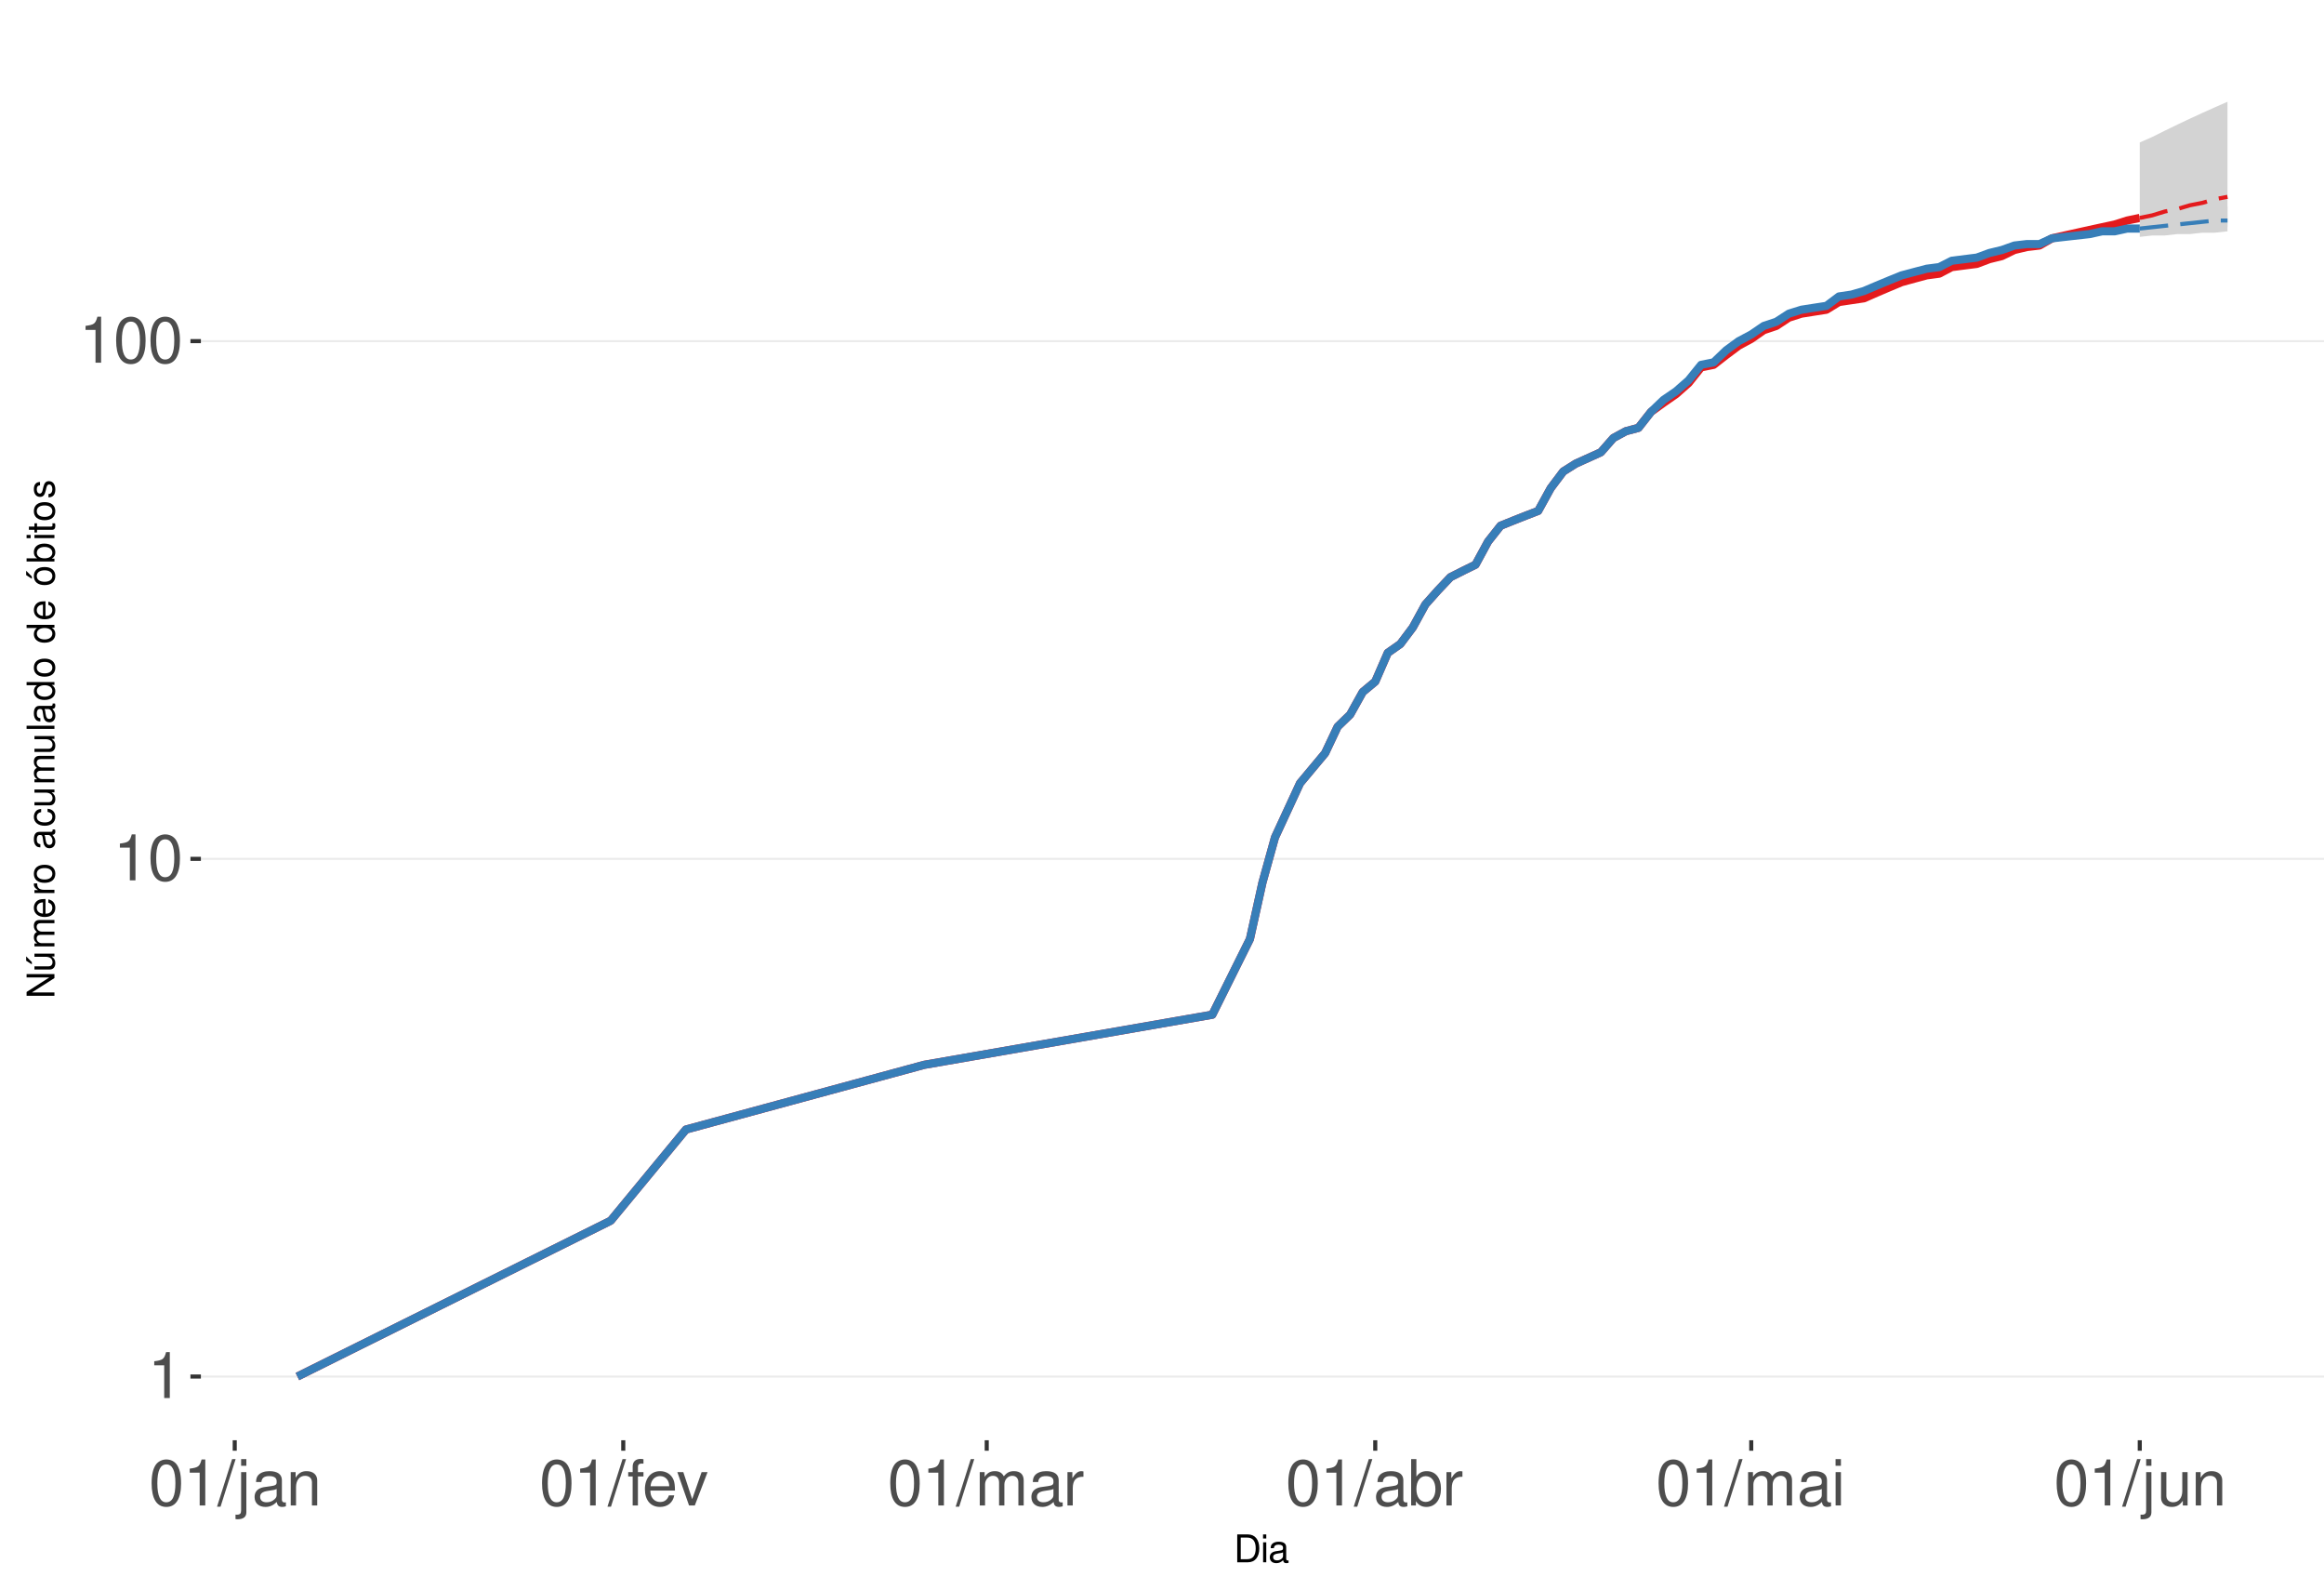
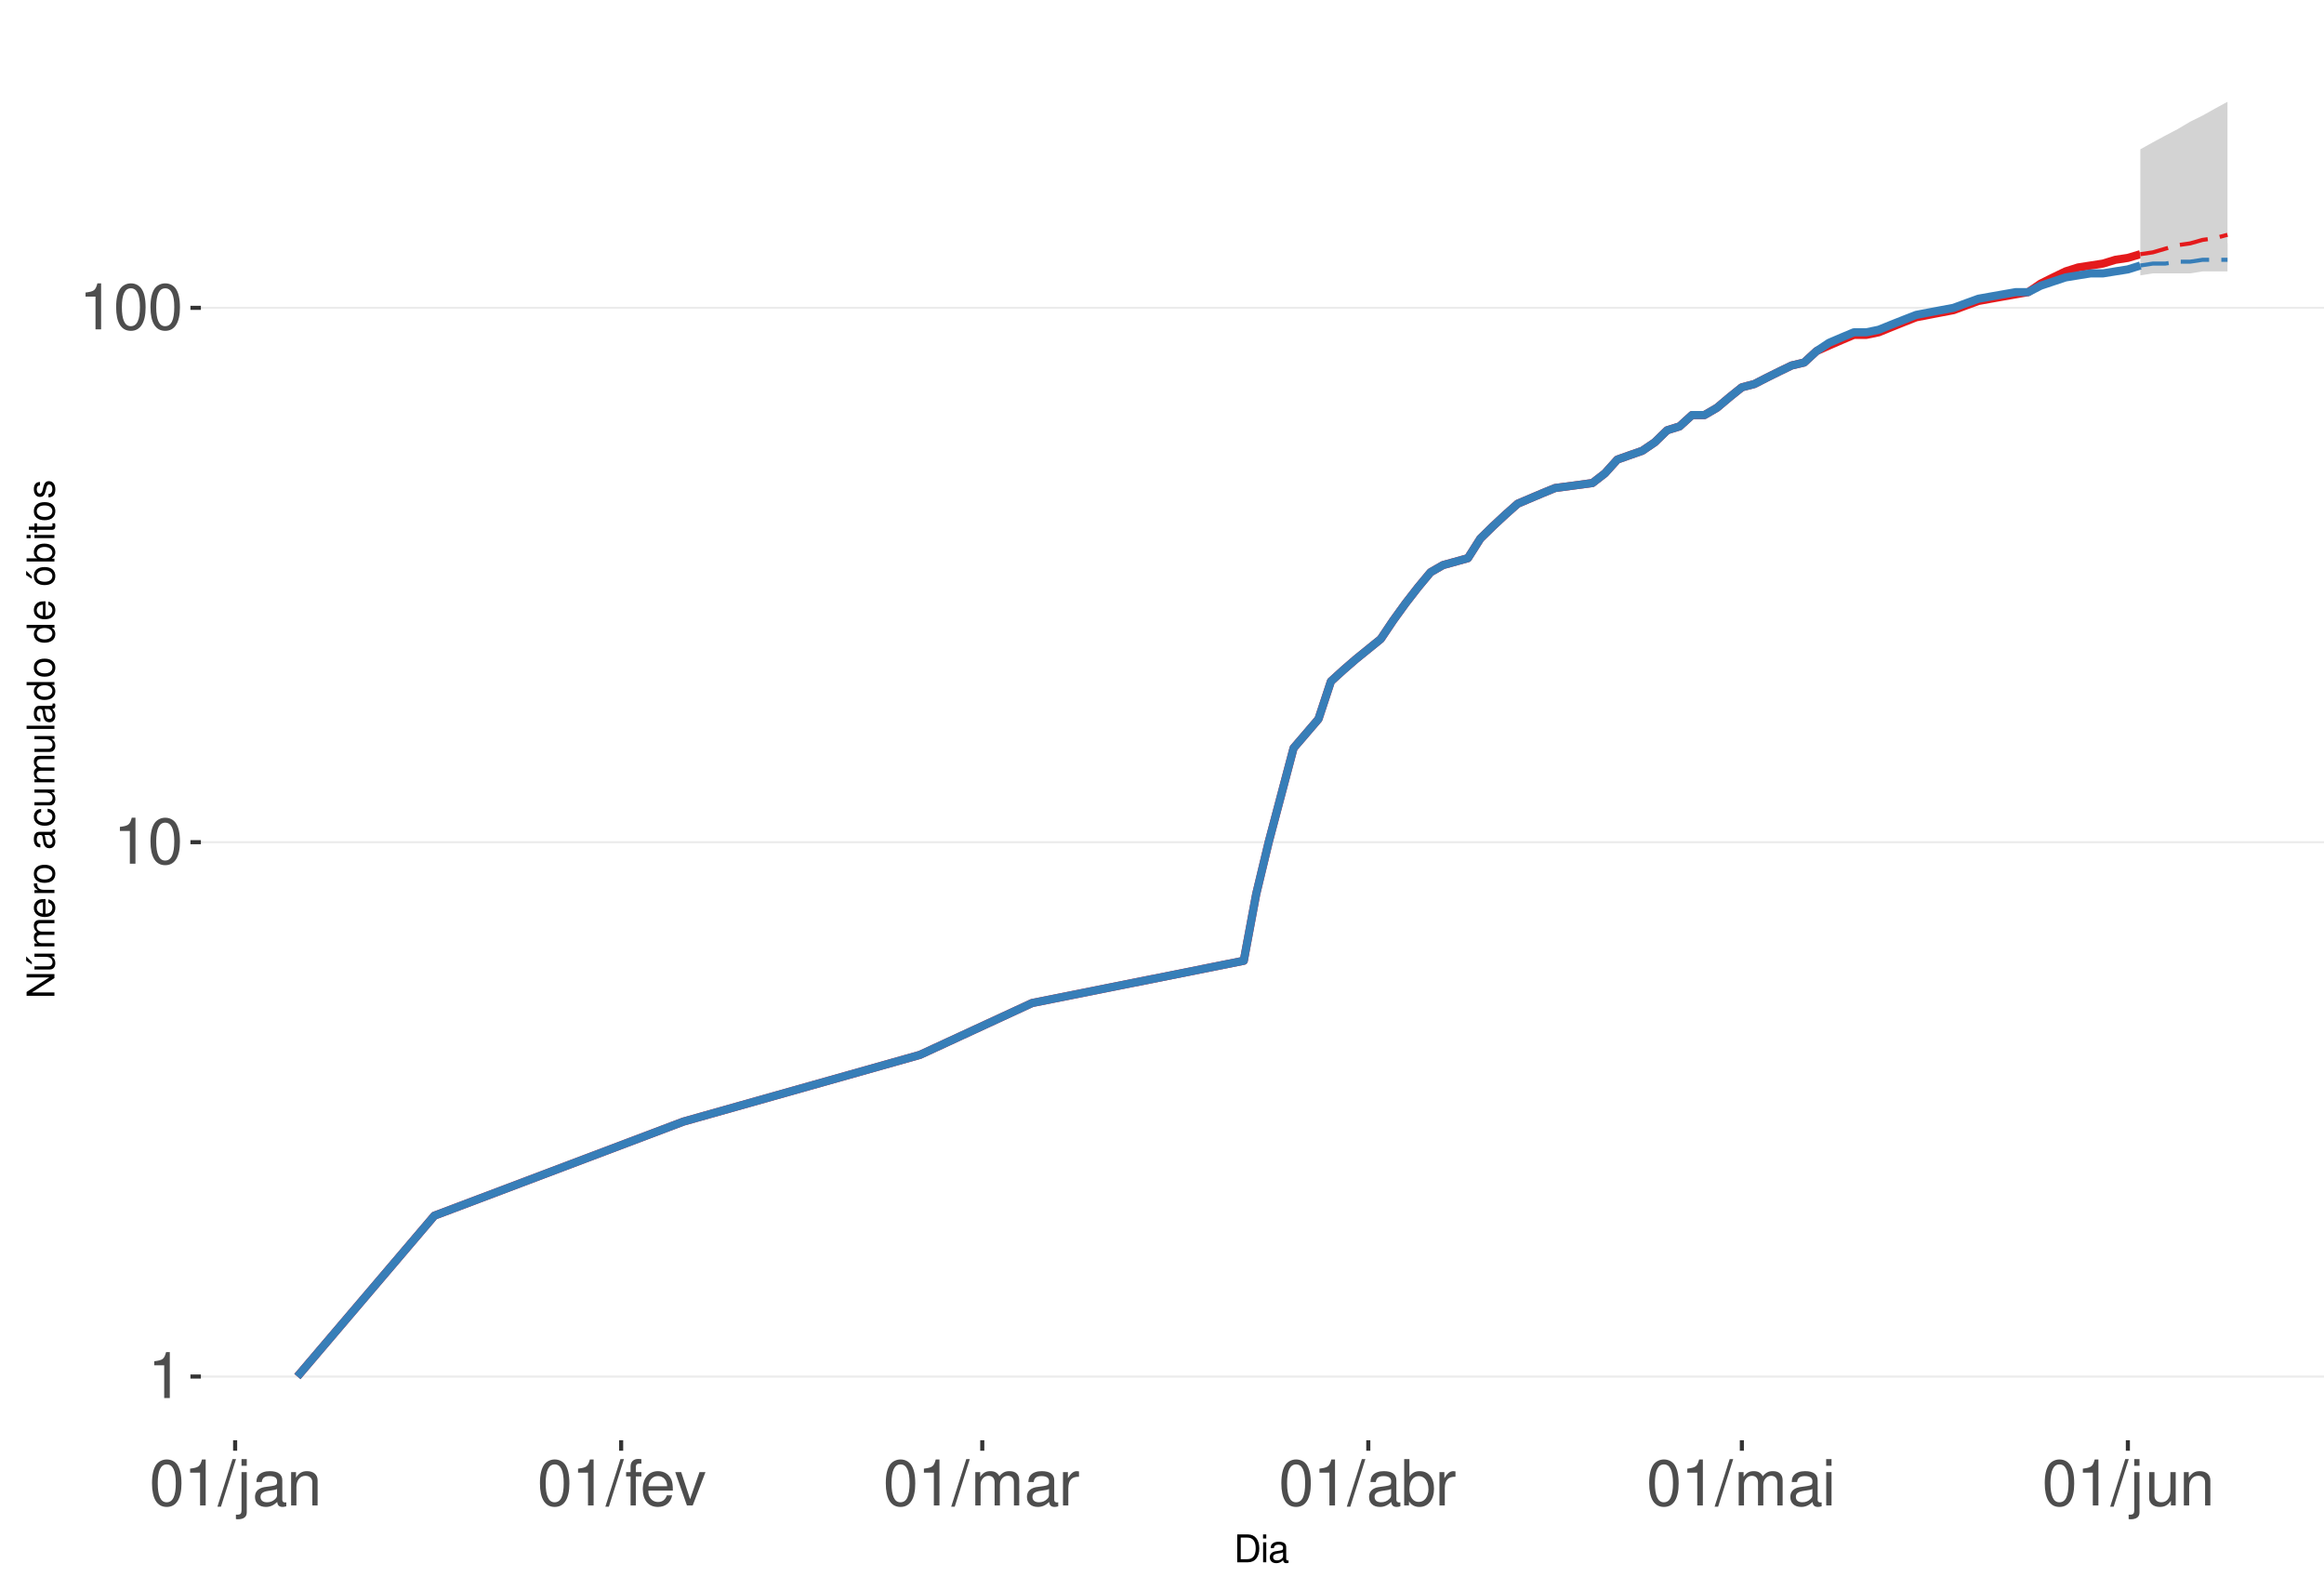
<svg xmlns="http://www.w3.org/2000/svg" xmlns:xlink="http://www.w3.org/1999/xlink" width="609pt" height="413pt" viewBox="0 0 609 413" version="1.1">
  <defs>
    <g>
      <symbol overflow="visible" id="glyph0-0">
        <path style="stroke:none;" d="" />
      </symbol>
      <symbol overflow="visible" id="glyph0-1">
        <path style="stroke:none;" d="M 4.312 -8.578 L 4.312 0 L 5.781 0 L 5.781 -12.047 L 4.812 -12.047 C 4.297 -10.188 3.969 -9.938 1.703 -9.641 L 1.703 -8.578 Z M 4.312 -8.578 " />
      </symbol>
      <symbol overflow="visible" id="glyph0-2">
        <path style="stroke:none;" d="M 4.578 -12.047 C 3.484 -12.047 2.484 -11.547 1.859 -10.734 C 1.094 -9.656 0.719 -8.062 0.719 -5.828 C 0.719 -1.766 2.047 0.391 4.578 0.391 C 7.078 0.391 8.438 -1.766 8.438 -5.734 C 8.438 -8.062 8.078 -9.625 7.297 -10.734 C 6.672 -11.562 5.703 -12.047 4.578 -12.047 Z M 4.578 -10.75 C 6.156 -10.75 6.953 -9.125 6.953 -5.859 C 6.953 -2.438 6.172 -0.828 4.547 -0.828 C 3 -0.828 2.219 -2.5 2.219 -5.812 C 2.219 -9.125 3 -10.75 4.578 -10.75 Z M 4.578 -10.75 " />
      </symbol>
      <symbol overflow="visible" id="glyph0-3">
        <path style="stroke:none;" d="M 3.812 -12.141 L -0.141 0.328 L 0.781 0.328 L 4.734 -12.141 Z M 3.812 -12.141 " />
      </symbol>
      <symbol overflow="visible" id="glyph0-4">
        <path style="stroke:none;" d="M 1.172 -8.734 L 1.172 1.266 C 1.172 2.125 0.906 2.422 0.031 2.422 C -0.062 2.422 -0.109 2.422 -0.297 2.406 L -0.297 3.578 C -0.141 3.609 -0.047 3.625 0.172 3.625 C 1.734 3.625 2.547 3.016 2.547 1.812 L 2.547 -8.734 Z M 2.547 -12.141 L 1.172 -12.141 L 1.172 -10.391 L 2.547 -10.391 Z M 2.547 -12.141 " />
      </symbol>
      <symbol overflow="visible" id="glyph0-5">
        <path style="stroke:none;" d="M 8.906 -0.812 C 8.766 -0.781 8.688 -0.781 8.609 -0.781 C 8.125 -0.781 7.859 -1.031 7.859 -1.469 L 7.859 -6.594 C 7.859 -8.141 6.734 -8.984 4.578 -8.984 C 3.297 -8.984 2.281 -8.609 1.688 -7.969 C 1.281 -7.516 1.109 -7.016 1.078 -6.141 L 2.484 -6.141 C 2.594 -7.219 3.234 -7.688 4.531 -7.688 C 5.797 -7.688 6.484 -7.234 6.484 -6.391 L 6.484 -6.031 C 6.469 -5.438 6.156 -5.219 5.031 -5.062 C 3.062 -4.812 2.766 -4.75 2.234 -4.531 C 1.219 -4.094 0.703 -3.328 0.703 -2.203 C 0.703 -0.609 1.797 0.391 3.562 0.391 C 4.656 0.391 5.547 0 6.531 -0.906 C 6.625 0 7.062 0.391 7.969 0.391 C 8.266 0.391 8.438 0.344 8.906 0.234 Z M 6.484 -2.75 C 6.484 -2.281 6.344 -2 5.922 -1.609 C 5.359 -1.094 4.688 -0.828 3.859 -0.828 C 2.781 -0.828 2.156 -1.344 2.156 -2.234 C 2.156 -3.141 2.75 -3.609 4.25 -3.828 C 5.734 -4.031 6.016 -4.094 6.484 -4.312 Z M 6.484 -2.75 " />
      </symbol>
      <symbol overflow="visible" id="glyph0-6">
        <path style="stroke:none;" d="M 1.172 -8.734 L 1.172 0 L 2.562 0 L 2.562 -4.812 C 2.562 -6.594 3.5 -7.766 4.938 -7.766 C 6.031 -7.766 6.734 -7.094 6.734 -6.047 L 6.734 0 L 8.109 0 L 8.109 -6.594 C 8.109 -8.047 7.031 -8.984 5.344 -8.984 C 4.047 -8.984 3.219 -8.484 2.453 -7.266 L 2.453 -8.734 Z M 1.172 -8.734 " />
      </symbol>
      <symbol overflow="visible" id="glyph0-7">
        <path style="stroke:none;" d="M 4.297 -8.734 L 2.844 -8.734 L 2.844 -10.094 C 2.844 -10.672 3.172 -10.969 3.812 -10.969 C 3.938 -10.969 3.984 -10.969 4.297 -10.953 L 4.297 -12.109 C 3.984 -12.172 3.797 -12.188 3.516 -12.188 C 2.234 -12.188 1.469 -11.453 1.469 -10.203 L 1.469 -8.734 L 0.297 -8.734 L 0.297 -7.594 L 1.469 -7.594 L 1.469 0 L 2.844 0 L 2.844 -7.594 L 4.297 -7.594 Z M 4.297 -8.734 " />
      </symbol>
      <symbol overflow="visible" id="glyph0-8">
        <path style="stroke:none;" d="M 8.547 -3.891 C 8.547 -5.234 8.438 -6.031 8.188 -6.672 C 7.625 -8.109 6.297 -8.984 4.656 -8.984 C 2.234 -8.984 0.672 -7.125 0.672 -4.25 C 0.672 -1.359 2.172 0.391 4.625 0.391 C 6.625 0.391 8.016 -0.75 8.359 -2.641 L 6.969 -2.641 C 6.578 -1.5 5.797 -0.906 4.688 -0.906 C 3.797 -0.906 3.047 -1.297 2.578 -2.031 C 2.25 -2.531 2.125 -3.031 2.109 -3.891 Z M 2.156 -5.031 C 2.266 -6.641 3.25 -7.688 4.641 -7.688 C 6.062 -7.688 7.047 -6.594 7.047 -5.031 Z M 2.156 -5.031 " />
      </symbol>
      <symbol overflow="visible" id="glyph0-9">
        <path style="stroke:none;" d="M 4.75 0 L 8.094 -8.734 L 6.531 -8.734 L 4.062 -1.656 L 1.734 -8.734 L 0.172 -8.734 L 3.234 0 Z M 4.75 0 " />
      </symbol>
      <symbol overflow="visible" id="glyph0-10">
        <path style="stroke:none;" d="M 1.172 -8.734 L 1.172 0 L 2.562 0 L 2.562 -5.484 C 2.562 -6.75 3.484 -7.766 4.609 -7.766 C 5.641 -7.766 6.234 -7.125 6.234 -6.016 L 6.234 0 L 7.625 0 L 7.625 -5.484 C 7.625 -6.75 8.547 -7.766 9.672 -7.766 C 10.688 -7.766 11.297 -7.109 11.297 -6.016 L 11.297 0 L 12.688 0 L 12.688 -6.547 C 12.688 -8.109 11.797 -8.984 10.156 -8.984 C 9 -8.984 8.297 -8.625 7.484 -7.641 C 6.969 -8.578 6.266 -8.984 5.125 -8.984 C 3.969 -8.984 3.188 -8.547 2.453 -7.5 L 2.453 -8.734 Z M 1.172 -8.734 " />
      </symbol>
      <symbol overflow="visible" id="glyph0-11">
        <path style="stroke:none;" d="M 1.156 -8.734 L 1.156 0 L 2.547 0 L 2.547 -4.531 C 2.562 -6.625 3.438 -7.562 5.344 -7.516 L 5.344 -8.922 C 5.109 -8.969 4.984 -8.984 4.812 -8.984 C 3.922 -8.984 3.234 -8.438 2.438 -7.141 L 2.438 -8.734 Z M 1.156 -8.734 " />
      </symbol>
      <symbol overflow="visible" id="glyph0-12">
        <path style="stroke:none;" d="M 0.906 -12.141 L 0.906 0 L 2.156 0 L 2.156 -1.109 C 2.812 -0.094 3.703 0.391 4.906 0.391 C 7.219 0.391 8.719 -1.5 8.719 -4.391 C 8.719 -7.234 7.297 -8.984 4.984 -8.984 C 3.781 -8.984 2.938 -8.531 2.281 -7.547 L 2.281 -12.141 Z M 4.719 -7.672 C 6.266 -7.672 7.266 -6.328 7.266 -4.25 C 7.266 -2.266 6.234 -0.922 4.719 -0.922 C 3.234 -0.922 2.281 -2.25 2.281 -4.297 C 2.281 -6.344 3.234 -7.672 4.719 -7.672 Z M 4.719 -7.672 " />
      </symbol>
      <symbol overflow="visible" id="glyph0-13">
        <path style="stroke:none;" d="M 2.5 -8.734 L 1.109 -8.734 L 1.109 0 L 2.5 0 Z M 2.5 -12.141 L 1.094 -12.141 L 1.094 -10.391 L 2.5 -10.391 Z M 2.5 -12.141 " />
      </symbol>
      <symbol overflow="visible" id="glyph0-14">
        <path style="stroke:none;" d="M 8.031 0 L 8.031 -8.734 L 6.641 -8.734 L 6.641 -3.781 C 6.641 -2 5.719 -0.828 4.266 -0.828 C 3.172 -0.828 2.469 -1.5 2.469 -2.547 L 2.469 -8.734 L 1.078 -8.734 L 1.078 -2 C 1.078 -0.547 2.172 0.391 3.859 0.391 C 5.141 0.391 5.969 -0.062 6.781 -1.219 L 6.781 0 Z M 8.031 0 " />
      </symbol>
      <symbol overflow="visible" id="glyph1-0">
        <path style="stroke:none;" d="" />
      </symbol>
      <symbol overflow="visible" id="glyph1-1">
        <path style="stroke:none;" d="M 0.891 0 L 3.703 0 C 5.547 0 6.672 -1.375 6.672 -3.656 C 6.672 -5.906 5.547 -7.297 3.703 -7.297 L 0.891 -7.297 Z M 1.812 -0.812 L 1.812 -6.469 L 3.547 -6.469 C 4.984 -6.469 5.734 -5.5 5.734 -3.641 C 5.734 -1.797 4.984 -0.812 3.547 -0.812 Z M 1.812 -0.812 " />
      </symbol>
      <symbol overflow="visible" id="glyph1-2">
        <path style="stroke:none;" d="M 1.5 -5.234 L 0.672 -5.234 L 0.672 0 L 1.5 0 Z M 1.5 -7.297 L 0.656 -7.297 L 0.656 -6.234 L 1.5 -6.234 Z M 1.5 -7.297 " />
      </symbol>
      <symbol overflow="visible" id="glyph1-3">
        <path style="stroke:none;" d="M 5.344 -0.484 C 5.266 -0.469 5.219 -0.469 5.172 -0.469 C 4.875 -0.469 4.719 -0.625 4.719 -0.875 L 4.719 -3.953 C 4.719 -4.891 4.047 -5.391 2.75 -5.391 C 1.984 -5.391 1.375 -5.172 1.016 -4.781 C 0.766 -4.516 0.672 -4.203 0.656 -3.688 L 1.484 -3.688 C 1.562 -4.328 1.938 -4.625 2.719 -4.625 C 3.484 -4.625 3.891 -4.344 3.891 -3.844 L 3.891 -3.625 C 3.875 -3.266 3.703 -3.125 3.016 -3.047 C 1.844 -2.891 1.656 -2.844 1.344 -2.719 C 0.734 -2.453 0.422 -2 0.422 -1.312 C 0.422 -0.375 1.078 0.234 2.141 0.234 C 2.797 0.234 3.328 0 3.922 -0.547 C 3.984 0 4.234 0.234 4.781 0.234 C 4.953 0.234 5.062 0.203 5.344 0.141 Z M 3.891 -1.656 C 3.891 -1.375 3.812 -1.203 3.562 -0.969 C 3.219 -0.656 2.812 -0.5 2.312 -0.5 C 1.672 -0.5 1.297 -0.812 1.297 -1.344 C 1.297 -1.891 1.656 -2.172 2.547 -2.297 C 3.438 -2.422 3.609 -2.453 3.891 -2.594 Z M 3.891 -1.656 " />
      </symbol>
      <symbol overflow="visible" id="glyph2-0">
        <path style="stroke:none;" d="" />
      </symbol>
      <symbol overflow="visible" id="glyph2-1">
        <path style="stroke:none;" d="M -7.297 -6.453 L -7.297 -5.578 L -1.328 -5.578 L -7.297 -1.766 L -7.297 -0.766 L 0 -0.766 L 0 -1.641 L -5.906 -1.641 L 0 -5.406 L 0 -6.453 Z M -7.297 -6.453 " />
      </symbol>
      <symbol overflow="visible" id="glyph2-2">
        <path style="stroke:none;" d="M 0 -4.812 L -5.234 -4.812 L -5.234 -3.984 L -2.266 -3.984 C -1.203 -3.984 -0.5 -3.438 -0.5 -2.562 C -0.5 -1.906 -0.906 -1.484 -1.531 -1.484 L -5.234 -1.484 L -5.234 -0.656 L -1.203 -0.656 C -0.328 -0.656 0.234 -1.297 0.234 -2.312 C 0.234 -3.094 -0.047 -3.578 -0.734 -4.062 L 0 -4.062 Z M -7.406 -2.953 L -5.922 -2 L -5.922 -2.594 L -7.406 -4.094 Z M -7.406 -2.953 " />
      </symbol>
      <symbol overflow="visible" id="glyph2-3">
        <path style="stroke:none;" d="M -5.234 -0.703 L 0 -0.703 L 0 -1.547 L -3.297 -1.547 C -4.047 -1.547 -4.656 -2.094 -4.656 -2.766 C -4.656 -3.391 -4.281 -3.734 -3.609 -3.734 L 0 -3.734 L 0 -4.578 L -3.297 -4.578 C -4.047 -4.578 -4.656 -5.125 -4.656 -5.812 C -4.656 -6.422 -4.266 -6.781 -3.609 -6.781 L 0 -6.781 L 0 -7.625 L -3.938 -7.625 C -4.875 -7.625 -5.391 -7.078 -5.391 -6.094 C -5.391 -5.406 -5.188 -4.984 -4.594 -4.484 C -5.156 -4.188 -5.391 -3.766 -5.391 -3.078 C -5.391 -2.375 -5.125 -1.906 -4.5 -1.469 L -5.234 -1.469 Z M -5.234 -0.703 " />
      </symbol>
      <symbol overflow="visible" id="glyph2-4">
        <path style="stroke:none;" d="M -2.344 -5.125 C -3.141 -5.125 -3.625 -5.062 -4.016 -4.922 C -4.875 -4.578 -5.391 -3.781 -5.391 -2.797 C -5.391 -1.344 -4.281 -0.406 -2.547 -0.406 C -0.812 -0.406 0.234 -1.297 0.234 -2.781 C 0.234 -3.984 -0.453 -4.812 -1.594 -5.016 L -1.594 -4.188 C -0.906 -3.953 -0.547 -3.484 -0.547 -2.812 C -0.547 -2.281 -0.781 -1.828 -1.219 -1.547 C -1.516 -1.344 -1.812 -1.281 -2.344 -1.266 Z M -3.016 -1.297 C -3.984 -1.359 -4.625 -1.953 -4.625 -2.797 C -4.625 -3.641 -3.953 -4.234 -3.016 -4.234 Z M -3.016 -1.297 " />
      </symbol>
      <symbol overflow="visible" id="glyph2-5">
        <path style="stroke:none;" d="M -5.234 -0.688 L 0 -0.688 L 0 -1.531 L -2.719 -1.531 C -3.984 -1.547 -4.547 -2.062 -4.516 -3.203 L -5.359 -3.203 C -5.375 -3.062 -5.391 -2.984 -5.391 -2.891 C -5.391 -2.344 -5.062 -1.938 -4.297 -1.453 L -5.234 -1.453 Z M -5.234 -0.688 " />
      </symbol>
      <symbol overflow="visible" id="glyph2-6">
        <path style="stroke:none;" d="M -5.391 -2.719 C -5.391 -1.234 -4.344 -0.359 -2.578 -0.359 C -0.812 -0.359 0.234 -1.234 0.234 -2.734 C 0.234 -4.203 -0.812 -5.094 -2.547 -5.094 C -4.359 -5.094 -5.391 -4.234 -5.391 -2.719 Z M -4.625 -2.734 C -4.625 -3.672 -3.844 -4.234 -2.547 -4.234 C -1.312 -4.234 -0.547 -3.656 -0.547 -2.734 C -0.547 -1.797 -1.312 -1.234 -2.578 -1.234 C -3.844 -1.234 -4.625 -1.797 -4.625 -2.734 Z M -4.625 -2.734 " />
      </symbol>
      <symbol overflow="visible" id="glyph2-7">
        <path style="stroke:none;" d="" />
      </symbol>
      <symbol overflow="visible" id="glyph2-8">
        <path style="stroke:none;" d="M -0.484 -5.344 C -0.469 -5.266 -0.469 -5.219 -0.469 -5.172 C -0.469 -4.875 -0.625 -4.719 -0.875 -4.719 L -3.953 -4.719 C -4.891 -4.719 -5.391 -4.047 -5.391 -2.75 C -5.391 -1.984 -5.172 -1.375 -4.781 -1.016 C -4.516 -0.766 -4.203 -0.672 -3.688 -0.656 L -3.688 -1.484 C -4.328 -1.562 -4.625 -1.938 -4.625 -2.719 C -4.625 -3.484 -4.344 -3.891 -3.844 -3.891 L -3.625 -3.891 C -3.266 -3.875 -3.125 -3.703 -3.047 -3.016 C -2.891 -1.844 -2.844 -1.656 -2.719 -1.344 C -2.453 -0.734 -2 -0.422 -1.312 -0.422 C -0.375 -0.422 0.234 -1.078 0.234 -2.141 C 0.234 -2.797 0 -3.328 -0.547 -3.922 C 0 -3.984 0.234 -4.234 0.234 -4.781 C 0.234 -4.953 0.203 -5.062 0.141 -5.344 Z M -1.656 -3.891 C -1.375 -3.891 -1.203 -3.812 -0.969 -3.562 C -0.656 -3.219 -0.5 -2.812 -0.5 -2.312 C -0.5 -1.672 -0.812 -1.297 -1.344 -1.297 C -1.891 -1.297 -2.172 -1.656 -2.297 -2.547 C -2.422 -3.438 -2.453 -3.609 -2.594 -3.891 Z M -1.656 -3.891 " />
      </symbol>
      <symbol overflow="visible" id="glyph2-9">
        <path style="stroke:none;" d="M -3.484 -4.703 C -3.984 -4.672 -4.312 -4.562 -4.609 -4.359 C -5.094 -4 -5.391 -3.375 -5.391 -2.641 C -5.391 -1.219 -4.266 -0.312 -2.531 -0.312 C -0.844 -0.312 0.234 -1.203 0.234 -2.625 C 0.234 -3.875 -0.516 -4.672 -1.797 -4.766 L -1.797 -3.938 C -0.953 -3.797 -0.547 -3.359 -0.547 -2.656 C -0.547 -1.734 -1.297 -1.188 -2.531 -1.188 C -3.844 -1.188 -4.625 -1.719 -4.625 -2.625 C -4.625 -3.328 -4.203 -3.766 -3.484 -3.875 Z M -3.484 -4.703 " />
      </symbol>
      <symbol overflow="visible" id="glyph2-10">
        <path style="stroke:none;" d="M 0 -4.812 L -5.234 -4.812 L -5.234 -3.984 L -2.266 -3.984 C -1.203 -3.984 -0.5 -3.438 -0.5 -2.562 C -0.5 -1.906 -0.906 -1.484 -1.531 -1.484 L -5.234 -1.484 L -5.234 -0.656 L -1.203 -0.656 C -0.328 -0.656 0.234 -1.297 0.234 -2.312 C 0.234 -3.094 -0.047 -3.578 -0.734 -4.062 L 0 -4.062 Z M 0 -4.812 " />
      </symbol>
      <symbol overflow="visible" id="glyph2-11">
        <path style="stroke:none;" d="M -7.297 -1.516 L -7.297 -0.688 L 0 -0.688 L 0 -1.516 Z M -7.297 -1.516 " />
      </symbol>
      <symbol overflow="visible" id="glyph2-12">
        <path style="stroke:none;" d="M -7.297 -4.953 L -7.297 -4.125 L -4.578 -4.125 C -5.109 -3.766 -5.391 -3.203 -5.391 -2.516 C -5.391 -1.156 -4.297 -0.266 -2.625 -0.266 C -0.859 -0.266 0.234 -1.125 0.234 -2.547 C 0.234 -3.266 -0.047 -3.766 -0.688 -4.203 L 0 -4.203 L 0 -4.953 Z M -4.609 -2.656 C -4.609 -3.547 -3.812 -4.125 -2.562 -4.125 C -1.344 -4.125 -0.547 -3.547 -0.547 -2.656 C -0.547 -1.734 -1.359 -1.125 -2.578 -1.125 C -3.797 -1.125 -4.609 -1.734 -4.609 -2.656 Z M -4.609 -2.656 " />
      </symbol>
      <symbol overflow="visible" id="glyph2-13">
        <path style="stroke:none;" d="M -5.391 -2.719 C -5.391 -1.234 -4.344 -0.359 -2.578 -0.359 C -0.812 -0.359 0.234 -1.234 0.234 -2.734 C 0.234 -4.203 -0.812 -5.094 -2.547 -5.094 C -4.359 -5.094 -5.391 -4.234 -5.391 -2.719 Z M -4.625 -2.734 C -4.625 -3.672 -3.844 -4.234 -2.547 -4.234 C -1.312 -4.234 -0.547 -3.656 -0.547 -2.734 C -0.547 -1.797 -1.312 -1.234 -2.578 -1.234 C -3.844 -1.234 -4.625 -1.797 -4.625 -2.734 Z M -7.406 -2.984 L -5.922 -2.016 L -5.922 -2.625 L -7.406 -4.109 Z M -7.406 -2.984 " />
      </symbol>
      <symbol overflow="visible" id="glyph2-14">
        <path style="stroke:none;" d="M -7.297 -0.547 L 0 -0.547 L 0 -1.297 L -0.672 -1.297 C -0.062 -1.688 0.234 -2.219 0.234 -2.953 C 0.234 -4.328 -0.906 -5.234 -2.641 -5.234 C -4.344 -5.234 -5.391 -4.375 -5.391 -2.984 C -5.391 -2.266 -5.125 -1.766 -4.531 -1.375 L -7.297 -1.375 Z M -4.609 -2.828 C -4.609 -3.766 -3.797 -4.359 -2.547 -4.359 C -1.359 -4.359 -0.547 -3.734 -0.547 -2.828 C -0.547 -1.938 -1.344 -1.375 -2.578 -1.375 C -3.812 -1.375 -4.609 -1.938 -4.609 -2.828 Z M -4.609 -2.828 " />
      </symbol>
      <symbol overflow="visible" id="glyph2-15">
        <path style="stroke:none;" d="M -5.234 -1.5 L -5.234 -0.672 L 0 -0.672 L 0 -1.5 Z M -7.297 -1.5 L -7.297 -0.656 L -6.234 -0.656 L -6.234 -1.5 Z M -7.297 -1.5 " />
      </symbol>
      <symbol overflow="visible" id="glyph2-16">
        <path style="stroke:none;" d="M -5.234 -2.547 L -5.234 -1.688 L -6.688 -1.688 L -6.688 -0.844 L -5.234 -0.844 L -5.234 -0.141 L -4.562 -0.141 L -4.562 -0.844 L -0.594 -0.844 C -0.062 -0.844 0.234 -1.203 0.234 -1.859 C 0.234 -2.078 0.203 -2.266 0.156 -2.547 L -0.547 -2.547 C -0.516 -2.422 -0.5 -2.312 -0.5 -2.141 C -0.5 -1.781 -0.594 -1.688 -0.969 -1.688 L -4.562 -1.688 L -4.562 -2.547 Z M -5.234 -2.547 " />
      </symbol>
      <symbol overflow="visible" id="glyph2-17">
        <path style="stroke:none;" d="M -3.781 -4.375 C -4.812 -4.375 -5.391 -3.688 -5.391 -2.484 C -5.391 -1.266 -4.766 -0.469 -3.797 -0.469 C -2.969 -0.469 -2.578 -0.891 -2.281 -2.125 L -2.094 -2.906 C -1.953 -3.484 -1.734 -3.719 -1.375 -3.719 C -0.875 -3.719 -0.547 -3.234 -0.547 -2.5 C -0.547 -2.047 -0.672 -1.672 -0.891 -1.453 C -1.047 -1.328 -1.188 -1.266 -1.562 -1.219 L -1.562 -0.344 C -0.344 -0.375 0.234 -1.062 0.234 -2.438 C 0.234 -3.75 -0.422 -4.594 -1.438 -4.594 C -2.203 -4.594 -2.641 -4.156 -2.891 -3.109 L -3.078 -2.312 C -3.234 -1.625 -3.453 -1.344 -3.828 -1.344 C -4.312 -1.344 -4.625 -1.766 -4.625 -2.453 C -4.625 -3.125 -4.328 -3.484 -3.781 -3.5 Z M -3.781 -4.375 " />
      </symbol>
    </g>
    <clipPath id="clip1">
      <path d="M 52.645 9.961 L 609 9.961 L 609 377.328 L 52.645 377.328 Z M 52.645 9.961 " />
    </clipPath>
    <clipPath id="clip2">
      <path d="M 52.645 360 L 609 360 L 609 361 L 52.645 361 Z M 52.645 360 " />
    </clipPath>
    <clipPath id="clip3">
-       <path d="M 52.645 224 L 609 224 L 609 226 L 52.645 226 Z M 52.645 224 " />
+       <path d="M 52.645 220 L 609 220 L 609 221 L 52.645 221 Z M 52.645 220 " />
    </clipPath>
    <clipPath id="clip4">
-       <path d="M 52.645 89 L 609 89 L 609 90 L 52.645 90 Z M 52.645 89 " />
+       <path d="M 52.645 80 L 609 80 L 609 81 L 52.645 81 Z M 52.645 80 " />
    </clipPath>
  </defs>
  <g id="surface328">
    <rect x="0" y="0" width="609" height="413" style="fill:rgb(100%,100%,100%);fill-opacity:1;stroke:none;" />
    <rect x="0" y="0" width="609" height="413" style="fill:rgb(100%,100%,100%);fill-opacity:1;stroke:none;" />
    <path style="fill:none;stroke-width:1.067;stroke-linecap:round;stroke-linejoin:round;stroke:rgb(100%,100%,100%);stroke-opacity:1;stroke-miterlimit:10;" d="M 0 413 L 609 413 L 609 0 L 0 0 Z M 0 413 " />
    <g clip-path="url(#clip1)" clip-rule="nonzero">
      <path style=" stroke:none;fill-rule:nonzero;fill:rgb(100%,100%,100%);fill-opacity:1;" d="M 52.645 377.328 L 609 377.328 L 609 9.961 L 52.645 9.961 Z M 52.645 377.328 " />
    </g>
    <g clip-path="url(#clip2)" clip-rule="nonzero">
      <path style="fill:none;stroke-width:0.533;stroke-linecap:butt;stroke-linejoin:round;stroke:rgb(92.157%,92.157%,92.157%);stroke-opacity:1;stroke-miterlimit:10;" d="M 52.645 360.629 L 609 360.629 " />
    </g>
    <g clip-path="url(#clip3)" clip-rule="nonzero">
-       <path style="fill:none;stroke-width:0.533;stroke-linecap:butt;stroke-linejoin:round;stroke:rgb(92.157%,92.157%,92.157%);stroke-opacity:1;stroke-miterlimit:10;" d="M 52.645 225.004 L 609 225.004 " />
+       <path style="fill:none;stroke-width:0.533;stroke-linecap:butt;stroke-linejoin:round;stroke:rgb(92.157%,92.157%,92.157%);stroke-opacity:1;stroke-miterlimit:10;" d="M 52.645 220.637 L 609 220.637 " />
    </g>
    <g clip-path="url(#clip4)" clip-rule="nonzero">
-       <path style="fill:none;stroke-width:0.533;stroke-linecap:butt;stroke-linejoin:round;stroke:rgb(92.157%,92.157%,92.157%);stroke-opacity:1;stroke-miterlimit:10;" d="M 52.645 89.375 L 609 89.375 " />
-     </g>
-     <path style="fill:none;stroke-width:2.134;stroke-linecap:butt;stroke-linejoin:round;stroke:rgb(89.412%,10.196%,10.98%);stroke-opacity:1;stroke-miterlimit:10;" d="M 77.934 360.629 L 160.039 319.801 L 179.746 295.918 L 242.148 278.973 L 317.684 265.832 L 327.539 246.012 L 330.824 231.207 L 334.105 219.391 L 340.676 205.184 L 347.242 197.32 L 350.527 190.379 L 353.812 187.195 L 357.098 181.301 L 360.383 178.562 L 363.664 171.031 L 366.949 168.723 L 370.234 164.355 L 373.52 158.359 L 376.801 154.68 L 380.086 151.211 L 383.371 149.551 L 386.656 147.938 L 389.938 141.891 L 393.223 137.734 L 396.508 136.41 L 399.793 135.113 L 403.078 133.848 L 406.359 127.895 L 409.645 123.527 L 412.93 121.461 L 419.496 118.492 L 422.781 114.75 L 426.066 112.965 L 429.352 112.09 L 432.637 107.914 L 435.918 105.539 L 439.203 103.258 L 442.488 100.352 L 445.773 96.238 L 449.055 95.582 L 452.34 93.02 L 455.625 90.566 L 458.91 88.789 L 462.191 86.5 L 465.477 85.391 L 468.762 83.227 L 472.047 82.176 L 475.332 81.656 L 478.613 81.145 L 481.898 79.129 L 485.184 78.637 L 488.469 78.148 L 491.75 76.703 L 495.035 75.297 L 498.32 73.922 L 501.605 73.023 L 504.891 72.137 L 508.172 71.699 L 511.457 69.977 L 514.742 69.555 L 518.027 69.137 L 521.309 67.898 L 524.594 67.086 L 527.879 65.492 L 531.164 64.711 L 534.445 64.324 L 537.73 62.434 L 541.016 61.691 L 544.301 60.961 L 547.586 60.234 L 550.867 59.523 L 554.152 58.816 L 557.438 57.773 L 560.723 57.09 " />
-     <path style=" stroke:none;fill-rule:nonzero;fill:rgb(82.745%,82.745%,82.745%);fill-opacity:1;" d="M 560.723 37.32 L 564.004 35.875 L 567.289 34.238 L 570.574 32.641 L 573.859 31.09 L 577.145 29.574 L 580.426 28.102 L 583.711 26.66 L 583.711 60.598 L 580.426 60.961 L 577.145 60.961 L 573.859 61.324 L 570.574 61.324 L 567.289 61.691 L 564.004 61.691 L 560.723 62.059 Z M 560.723 37.32 " />
-     <path style="fill:none;stroke-width:1.067;stroke-linecap:butt;stroke-linejoin:round;stroke:rgb(89.412%,10.196%,10.98%);stroke-opacity:1;stroke-dasharray:7.469,3.201;stroke-miterlimit:10;" d="M 560.723 57.09 L 564.004 56.414 L 567.289 55.41 L 570.574 54.754 L 573.859 53.781 L 577.145 53.141 L 580.426 52.191 L 583.711 51.566 " />
-     <path style="fill:none;stroke-width:2.134;stroke-linecap:butt;stroke-linejoin:round;stroke:rgb(21.569%,49.412%,72.157%);stroke-opacity:1;stroke-miterlimit:10;" d="M 77.934 360.629 L 160.039 319.801 L 179.746 295.918 L 242.148 278.973 L 317.684 265.832 L 327.539 246.012 L 330.824 231.207 L 334.105 219.391 L 340.676 205.184 L 347.242 197.32 L 350.527 190.379 L 353.812 187.195 L 357.098 181.301 L 360.383 178.562 L 363.664 171.031 L 366.949 168.723 L 370.234 164.355 L 373.52 158.359 L 376.801 154.68 L 380.086 151.211 L 383.371 149.551 L 386.656 147.938 L 389.938 141.891 L 393.223 137.734 L 396.508 136.41 L 399.793 135.113 L 403.078 133.848 L 406.359 127.895 L 409.645 123.527 L 412.93 121.461 L 419.496 118.492 L 422.781 114.75 L 426.066 112.965 L 429.352 112.09 L 432.637 107.914 L 435.918 104.77 L 439.203 102.52 L 442.488 99.645 L 445.773 95.582 L 449.055 94.93 L 452.34 91.781 L 455.625 89.375 L 458.91 87.633 L 462.191 85.391 L 465.477 84.301 L 468.762 82.176 L 472.047 81.145 L 475.332 80.633 L 478.613 80.129 L 481.898 77.664 L 485.184 77.18 L 488.469 76.23 L 491.75 74.836 L 495.035 73.469 L 498.32 72.137 L 501.605 71.262 L 504.891 70.402 L 508.172 69.977 L 511.457 68.309 L 518.027 67.488 L 521.309 66.281 L 524.594 65.492 L 527.879 64.324 L 531.164 63.941 L 534.445 63.941 L 537.73 62.434 L 541.016 62.059 L 547.586 61.324 L 550.867 60.598 L 554.152 60.598 L 557.438 59.879 L 560.723 59.879 " />
-     <path style=" stroke:none;fill-rule:nonzero;fill:rgb(82.745%,82.745%,82.745%);fill-opacity:1;" d="M 560.723 59.879 L 564.004 58.816 L 567.289 57.43 L 570.574 56.75 L 573.859 55.742 L 577.145 55.082 L 580.426 54.426 L 583.711 54.102 L 583.711 59.523 L 570.574 59.523 L 567.289 59.879 Z M 560.723 59.879 " />
-     <path style="fill:none;stroke-width:1.067;stroke-linecap:butt;stroke-linejoin:round;stroke:rgb(21.569%,49.412%,72.157%);stroke-opacity:1;stroke-dasharray:7.469,3.201;stroke-miterlimit:10;" d="M 560.723 59.879 L 564.004 59.523 L 567.289 59.168 L 570.574 58.816 L 577.145 58.121 L 580.426 57.773 L 583.711 57.773 " />
+       <path style="fill:none;stroke-width:0.533;stroke-linecap:butt;stroke-linejoin:round;stroke:rgb(92.157%,92.157%,92.157%);stroke-opacity:1;stroke-miterlimit:10;" d="M 52.645 80.645 L 609 80.645 " />
+     </g>
+     <path style="fill:none;stroke-width:2.134;stroke-linecap:butt;stroke-linejoin:round;stroke:rgb(89.412%,10.196%,10.98%);stroke-opacity:1;stroke-miterlimit:10;" d="M 77.934 360.629 L 113.828 318.488 L 179.09 293.836 L 241.086 276.348 L 270.457 262.777 L 325.93 251.695 L 329.191 234.203 L 332.453 220.637 L 338.98 195.984 L 345.508 188.375 L 348.77 178.496 L 352.031 175.527 L 355.297 172.699 L 361.82 167.41 L 365.086 162.543 L 368.348 158.039 L 371.609 153.844 L 374.875 149.918 L 378.137 148.047 L 384.664 146.234 L 387.926 141.094 L 391.191 137.891 L 394.453 134.852 L 397.715 131.957 L 404.242 129.191 L 407.504 127.855 L 417.293 126.547 L 420.559 124.016 L 423.82 120.402 L 427.082 119.242 L 430.348 118.105 L 433.609 115.895 L 436.871 112.723 L 440.137 111.699 L 443.398 108.734 L 446.66 108.734 L 449.926 106.836 L 453.188 104.09 L 456.449 101.465 L 459.715 100.617 L 462.977 98.949 L 466.242 97.328 L 469.504 95.75 L 472.766 94.977 L 476.031 91.973 L 479.293 90.523 L 482.555 89.109 L 485.82 87.727 L 489.082 87.727 L 492.344 87.051 L 495.609 85.715 L 498.871 84.406 L 502.133 83.125 L 505.398 82.496 L 508.66 81.871 L 511.922 81.254 L 515.188 80.039 L 518.449 78.848 L 521.711 78.258 L 524.977 77.676 L 528.238 77.102 L 531.5 76.531 L 534.766 74.297 L 538.027 72.676 L 541.293 71.098 L 544.555 70.066 L 547.816 69.559 L 551.082 69.055 L 554.344 68.059 L 557.605 67.566 L 560.871 66.594 " />
+     <path style=" stroke:none;fill-rule:nonzero;fill:rgb(82.745%,82.745%,82.745%);fill-opacity:1;" d="M 560.871 39.113 L 564.133 37.297 L 567.395 35.535 L 570.66 33.82 L 573.922 31.883 L 577.184 30.27 L 580.449 28.438 L 583.711 26.66 L 583.711 71.098 L 577.184 71.098 L 573.922 71.621 L 564.133 71.621 L 560.871 72.145 Z M 560.871 39.113 " />
+     <path style="fill:none;stroke-width:1.067;stroke-linecap:butt;stroke-linejoin:round;stroke:rgb(89.412%,10.196%,10.98%);stroke-opacity:1;stroke-dasharray:7.469,3.201;stroke-miterlimit:10;" d="M 560.871 66.594 L 564.133 66.113 L 567.395 65.16 L 570.66 64.227 L 573.922 63.766 L 577.184 62.848 L 580.449 62.398 L 583.711 61.504 " />
+     <path style="fill:none;stroke-width:2.134;stroke-linecap:butt;stroke-linejoin:round;stroke:rgb(21.569%,49.412%,72.157%);stroke-opacity:1;stroke-miterlimit:10;" d="M 77.934 360.629 L 113.828 318.488 L 179.09 293.836 L 241.086 276.348 L 270.457 262.777 L 325.93 251.695 L 329.191 234.203 L 332.453 220.637 L 338.98 195.984 L 345.508 188.375 L 348.77 178.496 L 352.031 175.527 L 355.297 172.699 L 361.82 167.41 L 365.086 162.543 L 368.348 158.039 L 371.609 153.844 L 374.875 149.918 L 378.137 148.047 L 384.664 146.234 L 387.926 141.094 L 391.191 137.891 L 394.453 134.852 L 397.715 131.957 L 404.242 129.191 L 407.504 127.855 L 417.293 126.547 L 420.559 124.016 L 423.82 120.402 L 427.082 119.242 L 430.348 118.105 L 433.609 115.895 L 436.871 112.723 L 440.137 111.699 L 443.398 108.734 L 446.66 108.734 L 449.926 106.836 L 453.188 104.09 L 456.449 101.465 L 459.715 100.617 L 462.977 98.949 L 466.242 97.328 L 469.504 95.75 L 472.766 94.977 L 476.031 91.973 L 479.293 89.812 L 482.555 88.414 L 485.82 87.051 L 489.082 87.051 L 492.344 86.379 L 495.609 85.055 L 498.871 83.762 L 502.133 82.496 L 505.398 81.871 L 508.66 81.254 L 511.922 80.645 L 515.188 79.441 L 518.449 78.258 L 521.711 77.676 L 524.977 77.102 L 528.238 76.531 L 531.5 76.531 L 534.766 74.848 L 538.027 73.754 L 541.293 72.676 L 544.555 72.145 L 547.816 71.621 L 551.082 71.621 L 554.344 71.098 L 557.605 70.582 L 560.871 69.559 " />
+     <path style=" stroke:none;fill-rule:nonzero;fill:rgb(82.745%,82.745%,82.745%);fill-opacity:1;" d="M 560.871 69.559 L 564.133 68.059 L 567.395 66.594 L 570.66 65.633 L 573.922 65.16 L 577.184 64.227 L 580.449 63.766 L 583.711 63.766 L 583.711 69.055 L 577.184 69.055 L 573.922 69.559 Z M 560.871 69.559 " />
+     <path style="fill:none;stroke-width:1.067;stroke-linecap:butt;stroke-linejoin:round;stroke:rgb(21.569%,49.412%,72.157%);stroke-opacity:1;stroke-dasharray:7.469,3.201;stroke-miterlimit:10;" d="M 560.871 69.559 L 564.133 69.055 L 567.395 69.055 L 570.66 68.555 L 573.922 68.555 L 577.184 68.059 L 583.711 68.059 " />
    <g style="fill:rgb(30.196%,30.196%,30.196%);fill-opacity:1;">
      <use xlink:href="#glyph0-1" x="38.715" y="366.267" />
    </g>
    <g style="fill:rgb(30.196%,30.196%,30.196%);fill-opacity:1;">
-       <use xlink:href="#glyph0-1" x="29.715" y="230.642" />
-       <use xlink:href="#glyph0-2" x="38.715" y="230.642" />
-     </g>
-     <g style="fill:rgb(30.196%,30.196%,30.196%);fill-opacity:1;">
-       <use xlink:href="#glyph0-1" x="20.715" y="95.013" />
-       <use xlink:href="#glyph0-2" x="29.715" y="95.013" />
-       <use xlink:href="#glyph0-2" x="38.715" y="95.013" />
+       <use xlink:href="#glyph0-1" x="29.715" y="226.274" />
+       <use xlink:href="#glyph0-2" x="38.715" y="226.274" />
+     </g>
+     <g style="fill:rgb(30.196%,30.196%,30.196%);fill-opacity:1;">
+       <use xlink:href="#glyph0-1" x="20.715" y="86.282" />
+       <use xlink:href="#glyph0-2" x="29.715" y="86.282" />
+       <use xlink:href="#glyph0-2" x="38.715" y="86.282" />
    </g>
    <path style="fill:none;stroke-width:1.067;stroke-linecap:butt;stroke-linejoin:round;stroke:rgb(20%,20%,20%);stroke-opacity:1;stroke-miterlimit:10;" d="M 49.906 360.629 L 52.645 360.629 " />
-     <path style="fill:none;stroke-width:1.067;stroke-linecap:butt;stroke-linejoin:round;stroke:rgb(20%,20%,20%);stroke-opacity:1;stroke-miterlimit:10;" d="M 49.906 225.004 L 52.645 225.004 " />
-     <path style="fill:none;stroke-width:1.067;stroke-linecap:butt;stroke-linejoin:round;stroke:rgb(20%,20%,20%);stroke-opacity:1;stroke-miterlimit:10;" d="M 49.906 89.375 L 52.645 89.375 " />
-     <path style="fill:none;stroke-width:1.067;stroke-linecap:butt;stroke-linejoin:round;stroke:rgb(20%,20%,20%);stroke-opacity:1;stroke-miterlimit:10;" d="M 61.512 380.07 L 61.512 377.328 " />
-     <path style="fill:none;stroke-width:1.067;stroke-linecap:butt;stroke-linejoin:round;stroke:rgb(20%,20%,20%);stroke-opacity:1;stroke-miterlimit:10;" d="M 163.324 380.07 L 163.324 377.328 " />
-     <path style="fill:none;stroke-width:1.067;stroke-linecap:butt;stroke-linejoin:round;stroke:rgb(20%,20%,20%);stroke-opacity:1;stroke-miterlimit:10;" d="M 258.57 380.07 L 258.57 377.328 " />
-     <path style="fill:none;stroke-width:1.067;stroke-linecap:butt;stroke-linejoin:round;stroke:rgb(20%,20%,20%);stroke-opacity:1;stroke-miterlimit:10;" d="M 360.383 380.07 L 360.383 377.328 " />
-     <path style="fill:none;stroke-width:1.067;stroke-linecap:butt;stroke-linejoin:round;stroke:rgb(20%,20%,20%);stroke-opacity:1;stroke-miterlimit:10;" d="M 458.91 380.07 L 458.91 377.328 " />
-     <path style="fill:none;stroke-width:1.067;stroke-linecap:butt;stroke-linejoin:round;stroke:rgb(20%,20%,20%);stroke-opacity:1;stroke-miterlimit:10;" d="M 560.723 380.07 L 560.723 377.328 " />
-     <g style="fill:rgb(30.196%,30.196%,30.196%);fill-opacity:1;">
-       <use xlink:href="#glyph0-2" x="39.012" y="394.399" />
-       <use xlink:href="#glyph0-1" x="48.012" y="394.399" />
-       <use xlink:href="#glyph0-3" x="57.012" y="394.399" />
-       <use xlink:href="#glyph0-4" x="62.012" y="394.399" />
-       <use xlink:href="#glyph0-5" x="66.012" y="394.399" />
-       <use xlink:href="#glyph0-6" x="75.012" y="394.399" />
-     </g>
-     <g style="fill:rgb(30.196%,30.196%,30.196%);fill-opacity:1;">
-       <use xlink:href="#glyph0-2" x="141.324" y="394.399" />
-       <use xlink:href="#glyph0-1" x="150.324" y="394.399" />
-       <use xlink:href="#glyph0-3" x="159.324" y="394.399" />
-       <use xlink:href="#glyph0-7" x="164.324" y="394.399" />
-       <use xlink:href="#glyph0-8" x="168.324" y="394.399" />
-       <use xlink:href="#glyph0-9" x="177.324" y="394.399" />
-     </g>
-     <g style="fill:rgb(30.196%,30.196%,30.196%);fill-opacity:1;">
-       <use xlink:href="#glyph0-2" x="232.57" y="394.399" />
-       <use xlink:href="#glyph0-1" x="241.57" y="394.399" />
-       <use xlink:href="#glyph0-3" x="250.57" y="394.399" />
-       <use xlink:href="#glyph0-10" x="255.57" y="394.399" />
-       <use xlink:href="#glyph0-5" x="269.57" y="394.399" />
-       <use xlink:href="#glyph0-11" x="278.57" y="394.399" />
-     </g>
-     <g style="fill:rgb(30.196%,30.196%,30.196%);fill-opacity:1;">
-       <use xlink:href="#glyph0-2" x="336.883" y="394.399" />
-       <use xlink:href="#glyph0-1" x="345.883" y="394.399" />
-       <use xlink:href="#glyph0-3" x="354.883" y="394.399" />
-       <use xlink:href="#glyph0-5" x="359.883" y="394.399" />
-       <use xlink:href="#glyph0-12" x="368.883" y="394.399" />
-       <use xlink:href="#glyph0-11" x="377.883" y="394.399" />
-     </g>
-     <g style="fill:rgb(30.196%,30.196%,30.196%);fill-opacity:1;">
-       <use xlink:href="#glyph0-2" x="433.91" y="394.399" />
-       <use xlink:href="#glyph0-1" x="442.91" y="394.399" />
-       <use xlink:href="#glyph0-3" x="451.91" y="394.399" />
-       <use xlink:href="#glyph0-10" x="456.91" y="394.399" />
-       <use xlink:href="#glyph0-5" x="470.91" y="394.399" />
-       <use xlink:href="#glyph0-13" x="479.91" y="394.399" />
-     </g>
-     <g style="fill:rgb(30.196%,30.196%,30.196%);fill-opacity:1;">
-       <use xlink:href="#glyph0-2" x="538.223" y="394.399" />
-       <use xlink:href="#glyph0-1" x="547.223" y="394.399" />
-       <use xlink:href="#glyph0-3" x="556.223" y="394.399" />
-       <use xlink:href="#glyph0-4" x="561.223" y="394.399" />
-       <use xlink:href="#glyph0-14" x="565.223" y="394.399" />
-       <use xlink:href="#glyph0-6" x="574.223" y="394.399" />
+     <path style="fill:none;stroke-width:1.067;stroke-linecap:butt;stroke-linejoin:round;stroke:rgb(20%,20%,20%);stroke-opacity:1;stroke-miterlimit:10;" d="M 49.906 220.637 L 52.645 220.637 " />
+     <path style="fill:none;stroke-width:1.067;stroke-linecap:butt;stroke-linejoin:round;stroke:rgb(20%,20%,20%);stroke-opacity:1;stroke-miterlimit:10;" d="M 49.906 80.645 L 52.645 80.645 " />
+     <path style="fill:none;stroke-width:1.067;stroke-linecap:butt;stroke-linejoin:round;stroke:rgb(20%,20%,20%);stroke-opacity:1;stroke-miterlimit:10;" d="M 61.617 380.07 L 61.617 377.328 " />
+     <path style="fill:none;stroke-width:1.067;stroke-linecap:butt;stroke-linejoin:round;stroke:rgb(20%,20%,20%);stroke-opacity:1;stroke-miterlimit:10;" d="M 162.773 380.07 L 162.773 377.328 " />
+     <path style="fill:none;stroke-width:1.067;stroke-linecap:butt;stroke-linejoin:round;stroke:rgb(20%,20%,20%);stroke-opacity:1;stroke-miterlimit:10;" d="M 257.402 380.07 L 257.402 377.328 " />
+     <path style="fill:none;stroke-width:1.067;stroke-linecap:butt;stroke-linejoin:round;stroke:rgb(20%,20%,20%);stroke-opacity:1;stroke-miterlimit:10;" d="M 358.559 380.07 L 358.559 377.328 " />
+     <path style="fill:none;stroke-width:1.067;stroke-linecap:butt;stroke-linejoin:round;stroke:rgb(20%,20%,20%);stroke-opacity:1;stroke-miterlimit:10;" d="M 456.449 380.07 L 456.449 377.328 " />
+     <path style="fill:none;stroke-width:1.067;stroke-linecap:butt;stroke-linejoin:round;stroke:rgb(20%,20%,20%);stroke-opacity:1;stroke-miterlimit:10;" d="M 557.605 380.07 L 557.605 377.328 " />
+     <g style="fill:rgb(30.196%,30.196%,30.196%);fill-opacity:1;">
+       <use xlink:href="#glyph0-2" x="39.117" y="394.399" />
+       <use xlink:href="#glyph0-1" x="48.117" y="394.399" />
+       <use xlink:href="#glyph0-3" x="57.117" y="394.399" />
+       <use xlink:href="#glyph0-4" x="62.117" y="394.399" />
+       <use xlink:href="#glyph0-5" x="66.117" y="394.399" />
+       <use xlink:href="#glyph0-6" x="75.117" y="394.399" />
+     </g>
+     <g style="fill:rgb(30.196%,30.196%,30.196%);fill-opacity:1;">
+       <use xlink:href="#glyph0-2" x="140.773" y="394.399" />
+       <use xlink:href="#glyph0-1" x="149.773" y="394.399" />
+       <use xlink:href="#glyph0-3" x="158.773" y="394.399" />
+       <use xlink:href="#glyph0-7" x="163.773" y="394.399" />
+       <use xlink:href="#glyph0-8" x="167.773" y="394.399" />
+       <use xlink:href="#glyph0-9" x="176.773" y="394.399" />
+     </g>
+     <g style="fill:rgb(30.196%,30.196%,30.196%);fill-opacity:1;">
+       <use xlink:href="#glyph0-2" x="231.402" y="394.399" />
+       <use xlink:href="#glyph0-1" x="240.402" y="394.399" />
+       <use xlink:href="#glyph0-3" x="249.402" y="394.399" />
+       <use xlink:href="#glyph0-10" x="254.402" y="394.399" />
+       <use xlink:href="#glyph0-5" x="268.402" y="394.399" />
+       <use xlink:href="#glyph0-11" x="277.402" y="394.399" />
+     </g>
+     <g style="fill:rgb(30.196%,30.196%,30.196%);fill-opacity:1;">
+       <use xlink:href="#glyph0-2" x="335.059" y="394.399" />
+       <use xlink:href="#glyph0-1" x="344.059" y="394.399" />
+       <use xlink:href="#glyph0-3" x="353.059" y="394.399" />
+       <use xlink:href="#glyph0-5" x="358.059" y="394.399" />
+       <use xlink:href="#glyph0-12" x="367.059" y="394.399" />
+       <use xlink:href="#glyph0-11" x="376.059" y="394.399" />
+     </g>
+     <g style="fill:rgb(30.196%,30.196%,30.196%);fill-opacity:1;">
+       <use xlink:href="#glyph0-2" x="431.449" y="394.399" />
+       <use xlink:href="#glyph0-1" x="440.449" y="394.399" />
+       <use xlink:href="#glyph0-3" x="449.449" y="394.399" />
+       <use xlink:href="#glyph0-10" x="454.449" y="394.399" />
+       <use xlink:href="#glyph0-5" x="468.449" y="394.399" />
+       <use xlink:href="#glyph0-13" x="477.449" y="394.399" />
+     </g>
+     <g style="fill:rgb(30.196%,30.196%,30.196%);fill-opacity:1;">
+       <use xlink:href="#glyph0-2" x="535.105" y="394.399" />
+       <use xlink:href="#glyph0-1" x="544.105" y="394.399" />
+       <use xlink:href="#glyph0-3" x="553.105" y="394.399" />
+       <use xlink:href="#glyph0-4" x="558.105" y="394.399" />
+       <use xlink:href="#glyph0-14" x="562.105" y="394.399" />
+       <use xlink:href="#glyph0-6" x="571.105" y="394.399" />
    </g>
    <g style="fill:rgb(0%,0%,0%);fill-opacity:1;">
      <use xlink:href="#glyph1-1" x="323.324" y="409.29" />
      <use xlink:href="#glyph1-2" x="330.324" y="409.29" />
      <use xlink:href="#glyph1-3" x="332.324" y="409.29" />
    </g>
    <g style="fill:rgb(0%,0%,0%);fill-opacity:1;">
      <use xlink:href="#glyph2-1" x="14.263" y="261.645" />
      <use xlink:href="#glyph2-2" x="14.263" y="254.645" />
      <use xlink:href="#glyph2-3" x="14.263" y="248.645" />
      <use xlink:href="#glyph2-4" x="14.263" y="240.645" />
      <use xlink:href="#glyph2-5" x="14.263" y="234.645" />
      <use xlink:href="#glyph2-6" x="14.263" y="231.645" />
      <use xlink:href="#glyph2-7" x="14.263" y="225.645" />
      <use xlink:href="#glyph2-8" x="14.263" y="222.645" />
      <use xlink:href="#glyph2-9" x="14.263" y="216.645" />
      <use xlink:href="#glyph2-10" x="14.263" y="211.645" />
      <use xlink:href="#glyph2-3" x="14.263" y="205.645" />
      <use xlink:href="#glyph2-10" x="14.263" y="197.645" />
      <use xlink:href="#glyph2-11" x="14.263" y="191.645" />
      <use xlink:href="#glyph2-8" x="14.263" y="189.645" />
      <use xlink:href="#glyph2-12" x="14.263" y="183.645" />
      <use xlink:href="#glyph2-6" x="14.263" y="177.645" />
      <use xlink:href="#glyph2-7" x="14.263" y="171.645" />
      <use xlink:href="#glyph2-12" x="14.263" y="168.645" />
      <use xlink:href="#glyph2-4" x="14.263" y="162.645" />
      <use xlink:href="#glyph2-7" x="14.263" y="156.645" />
      <use xlink:href="#glyph2-13" x="14.263" y="153.645" />
      <use xlink:href="#glyph2-14" x="14.263" y="147.645" />
      <use xlink:href="#glyph2-15" x="14.263" y="141.645" />
      <use xlink:href="#glyph2-16" x="14.263" y="139.645" />
      <use xlink:href="#glyph2-6" x="14.263" y="136.645" />
      <use xlink:href="#glyph2-17" x="14.263" y="130.645" />
    </g>
  </g>
</svg>
